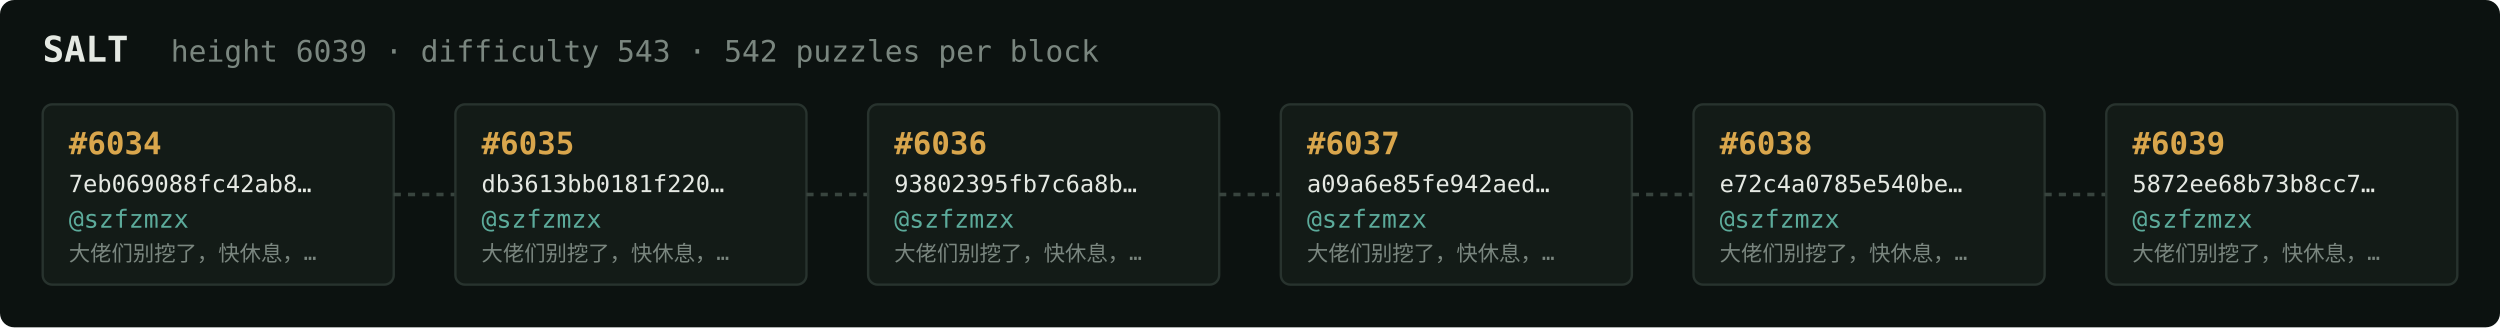
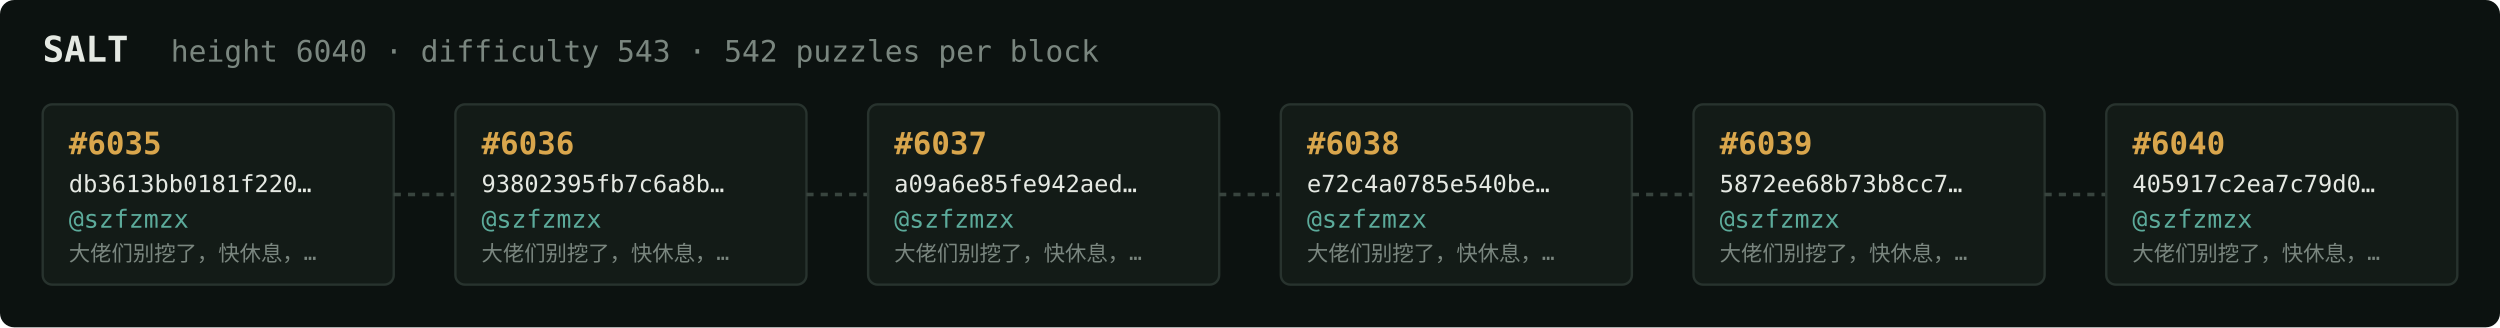
<svg xmlns="http://www.w3.org/2000/svg" width="1054" height="138" viewBox="0 0 1054 138" font-family="ui-monospace,SFMono-Regular,Menlo,monospace">
  <rect fill="#0c1210" width="1054" height="138" rx="6" />
  <text x="18" y="26" fill="#e5e9e3" font-size="15" font-weight="700">SALT</text>
-   <text x="72" y="26" fill="#7a867f" font-size="12.5">height 6039 · difficulty 543 · 542 puzzles per block</text>
+   <text x="72" y="26" fill="#7a867f" font-size="12.5">height 6040 · difficulty 543 · 542 puzzles per block</text>
  <rect x="18" y="44" width="148" height="76" rx="4" fill="#131b17" stroke="#28332e" stroke-width="1" />
-   <text x="29" y="65" fill="#d9a64c" font-size="13" font-weight="700">#6034</text>
-   <text x="29" y="81" fill="#e5e9e3" font-size="10">7eb069088fc42ab8…</text>
+   <text x="29" y="65" fill="#d9a64c" font-size="13" font-weight="700">#6035</text>
+   <text x="29" y="81" fill="#e5e9e3" font-size="10">db3613bb0181f220…</text>
  <text x="29" y="96" fill="#5cab9b" font-size="10.5">@szfzmzx</text>
  <text x="29" y="110" fill="#7a867f" font-size="9">大佬们别挖了，快休息，…</text>
  <line x1="166" y1="82.0" x2="192" y2="82.0" stroke="#38443e" stroke-width="1.5" stroke-dasharray="3 3" />
  <rect x="192" y="44" width="148" height="76" rx="4" fill="#131b17" stroke="#28332e" stroke-width="1" />
-   <text x="203" y="65" fill="#d9a64c" font-size="13" font-weight="700">#6035</text>
-   <text x="203" y="81" fill="#e5e9e3" font-size="10">db3613bb0181f220…</text>
+   <text x="203" y="65" fill="#d9a64c" font-size="13" font-weight="700">#6036</text>
+   <text x="203" y="81" fill="#e5e9e3" font-size="10">93802395fb7c6a8b…</text>
  <text x="203" y="96" fill="#5cab9b" font-size="10.5">@szfzmzx</text>
  <text x="203" y="110" fill="#7a867f" font-size="9">大佬们别挖了，快休息，…</text>
  <line x1="340" y1="82.0" x2="366" y2="82.0" stroke="#38443e" stroke-width="1.5" stroke-dasharray="3 3" />
  <rect x="366" y="44" width="148" height="76" rx="4" fill="#131b17" stroke="#28332e" stroke-width="1" />
-   <text x="377" y="65" fill="#d9a64c" font-size="13" font-weight="700">#6036</text>
-   <text x="377" y="81" fill="#e5e9e3" font-size="10">93802395fb7c6a8b…</text>
+   <text x="377" y="65" fill="#d9a64c" font-size="13" font-weight="700">#6037</text>
+   <text x="377" y="81" fill="#e5e9e3" font-size="10">a09a6e85fe942aed…</text>
  <text x="377" y="96" fill="#5cab9b" font-size="10.5">@szfzmzx</text>
  <text x="377" y="110" fill="#7a867f" font-size="9">大佬们别挖了，快休息，…</text>
  <line x1="514" y1="82.0" x2="540" y2="82.0" stroke="#38443e" stroke-width="1.5" stroke-dasharray="3 3" />
  <rect x="540" y="44" width="148" height="76" rx="4" fill="#131b17" stroke="#28332e" stroke-width="1" />
-   <text x="551" y="65" fill="#d9a64c" font-size="13" font-weight="700">#6037</text>
-   <text x="551" y="81" fill="#e5e9e3" font-size="10">a09a6e85fe942aed…</text>
+   <text x="551" y="65" fill="#d9a64c" font-size="13" font-weight="700">#6038</text>
+   <text x="551" y="81" fill="#e5e9e3" font-size="10">e72c4a0785e540be…</text>
  <text x="551" y="96" fill="#5cab9b" font-size="10.5">@szfzmzx</text>
  <text x="551" y="110" fill="#7a867f" font-size="9">大佬们别挖了，快休息，…</text>
  <line x1="688" y1="82.0" x2="714" y2="82.0" stroke="#38443e" stroke-width="1.5" stroke-dasharray="3 3" />
  <rect x="714" y="44" width="148" height="76" rx="4" fill="#131b17" stroke="#28332e" stroke-width="1" />
-   <text x="725" y="65" fill="#d9a64c" font-size="13" font-weight="700">#6038</text>
-   <text x="725" y="81" fill="#e5e9e3" font-size="10">e72c4a0785e540be…</text>
+   <text x="725" y="65" fill="#d9a64c" font-size="13" font-weight="700">#6039</text>
+   <text x="725" y="81" fill="#e5e9e3" font-size="10">5872ee68b73b8cc7…</text>
  <text x="725" y="96" fill="#5cab9b" font-size="10.5">@szfzmzx</text>
  <text x="725" y="110" fill="#7a867f" font-size="9">大佬们别挖了，快休息，…</text>
  <line x1="862" y1="82.0" x2="888" y2="82.0" stroke="#38443e" stroke-width="1.5" stroke-dasharray="3 3" />
  <rect x="888" y="44" width="148" height="76" rx="4" fill="#131b17" stroke="#28332e" stroke-width="1" />
-   <text x="899" y="65" fill="#d9a64c" font-size="13" font-weight="700">#6039</text>
-   <text x="899" y="81" fill="#e5e9e3" font-size="10">5872ee68b73b8cc7…</text>
+   <text x="899" y="65" fill="#d9a64c" font-size="13" font-weight="700">#6040</text>
+   <text x="899" y="81" fill="#e5e9e3" font-size="10">405917c2ea7c79d0…</text>
  <text x="899" y="96" fill="#5cab9b" font-size="10.5">@szfzmzx</text>
  <text x="899" y="110" fill="#7a867f" font-size="9">大佬们别挖了，快休息，…</text>
</svg>
